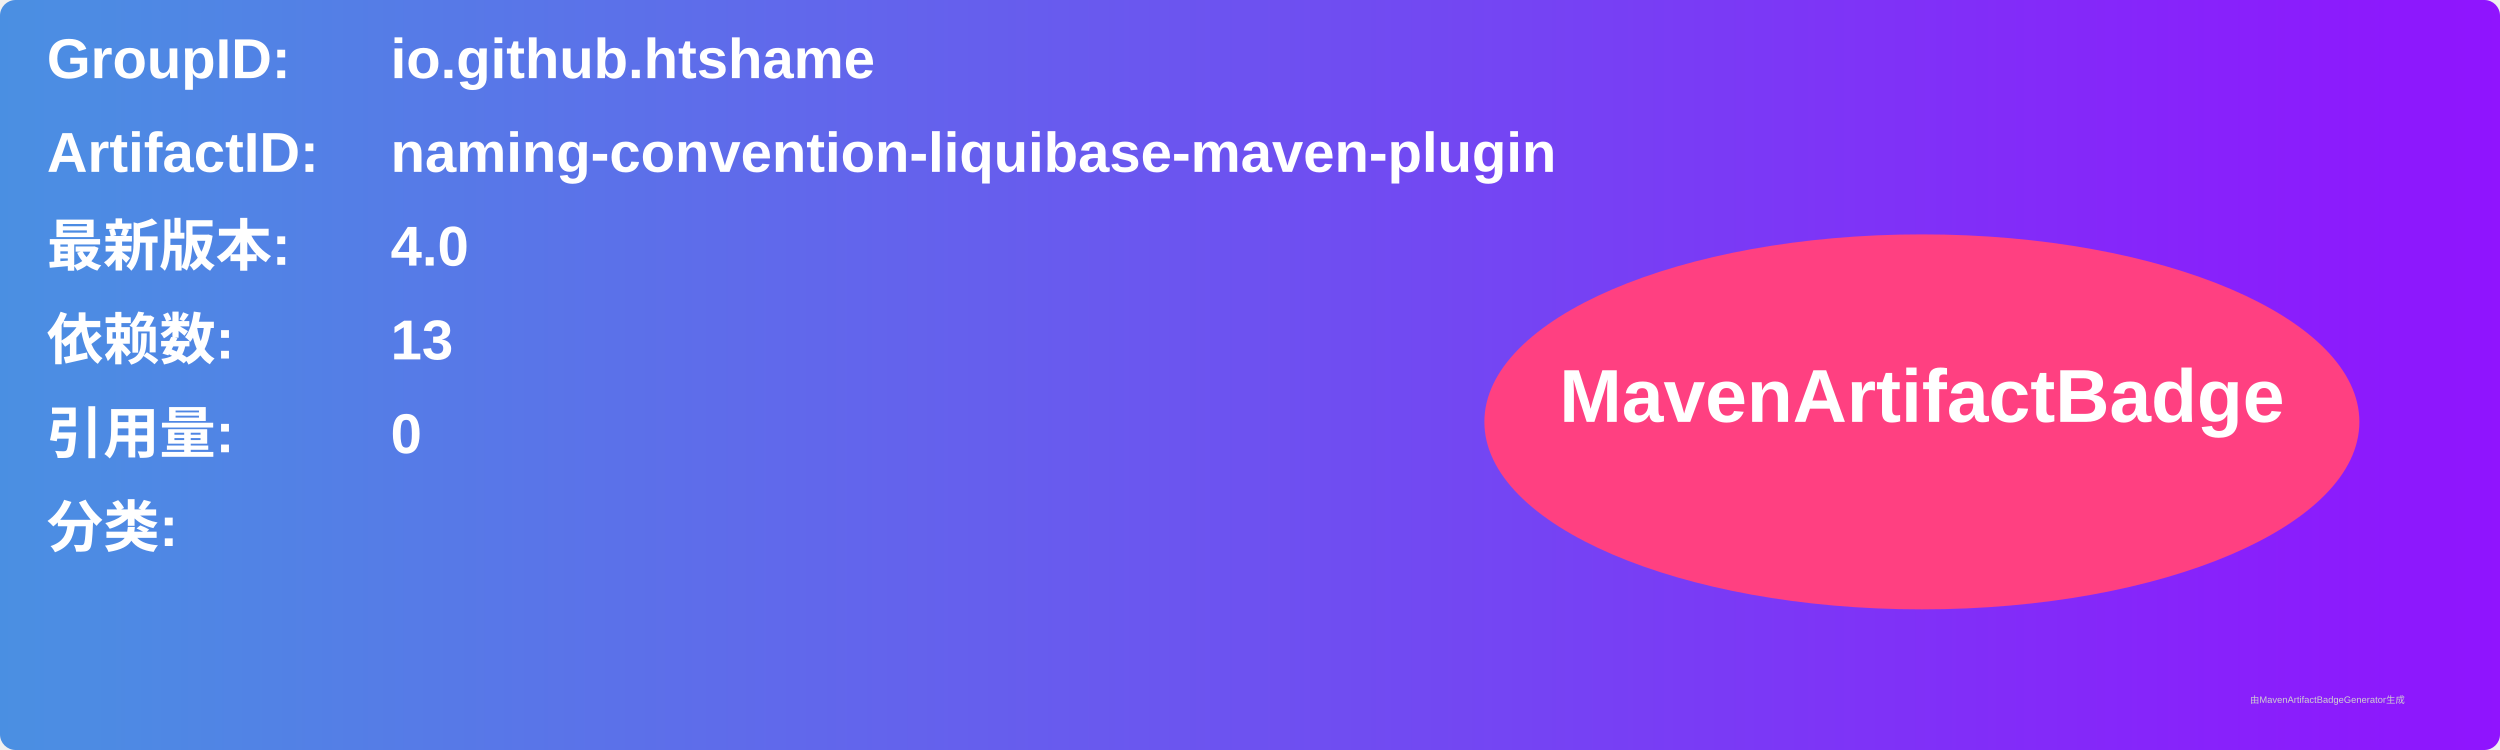
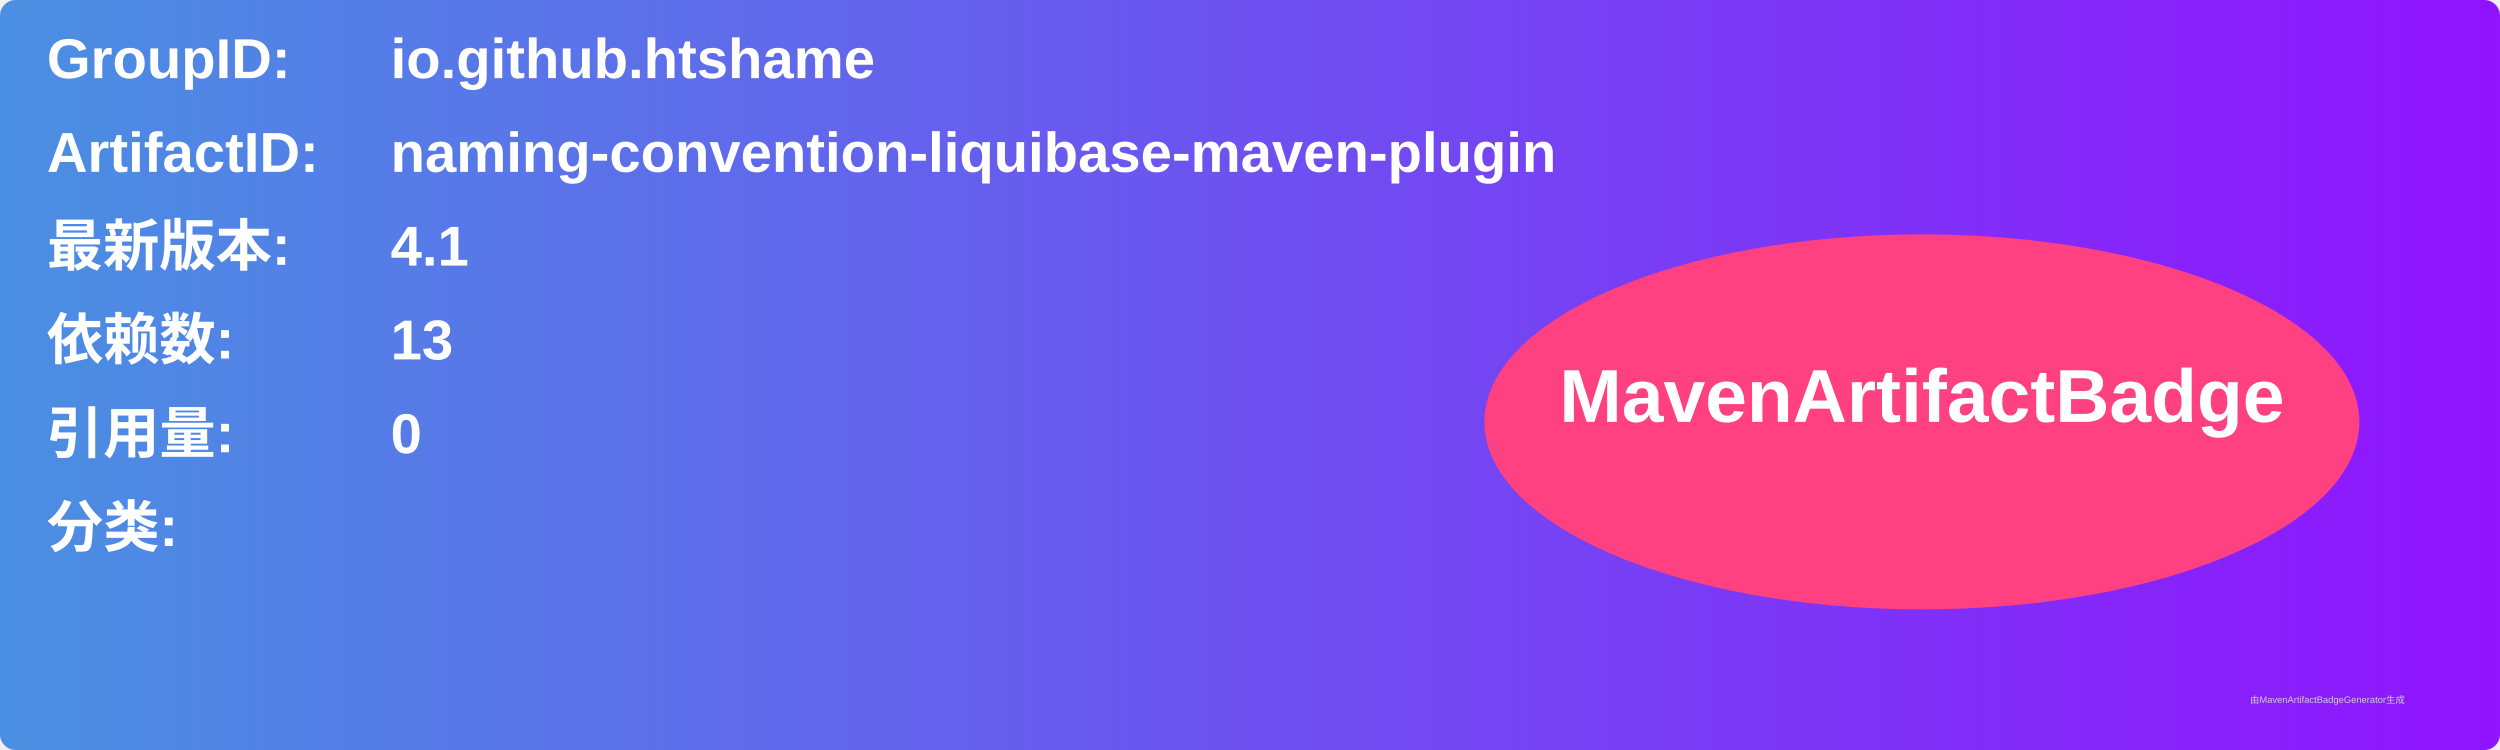
<svg xmlns="http://www.w3.org/2000/svg" width="800" height="240" viewBox="0 0 800 240">
  <linearGradient id="grad" x1="0%" y1="0%" x2="100%" y2="0%">
    <stop offset="0%" stop-color="#4a90e2" />
    <stop offset="100%" stop-color="#9013fe" />
  </linearGradient>
  <rect width="100%" height="100%" rx="5" ry="5" fill="url(#grad)" />
  <g transform="translate(15, 15)">
    <text x="0" y="10" font-family="Arial" font-size="18" fill="white" font-weight="bold" width="260">GroupID:</text>
    <text x="110" y="10" font-family="Arial" font-size="18" fill="white" font-weight="bold" width="460">io.github.htshame</text>
    <text x="0" y="40" font-family="Arial" font-size="18" fill="white" font-weight="bold" width="260">ArtifactID:</text>
    <text x="110" y="40" font-family="Arial" font-size="18" fill="white" font-weight="bold" width="460">naming-convention-liquibase-maven-plugin</text>
    <text x="0" y="70" font-family="Arial" font-size="18" fill="white" font-weight="bold">最新版本:</text>
    <text x="110" y="70" font-family="Arial" font-size="18" fill="white" font-weight="bold">
-       <tspan font-weight="bold">4.0</tspan>
+       <tspan font-weight="bold">4.1</tspan>
    </text>
    <text x="0" y="100" font-family="Arial" font-size="18" fill="white" font-weight="bold">依赖数: </text>
    <text x="110" y="100" font-family="Arial" font-size="18" fill="white">
      <tspan font-weight="bold">13</tspan>
    </text>
    <text x="0" y="130" font-family="Arial" font-size="18" fill="white" font-weight="bold">引用量: </text>
    <text x="110" y="130" font-family="Arial" font-size="18" fill="white">
      <tspan font-weight="bold">0</tspan>
    </text>
    <text x="0" y="160" font-family="Arial" font-size="18" fill="white" font-weight="bold">分类:</text>
    <text x="10" y="190" font-family="Arial" font-size="10" fill="white">
      <tspan font-weight="bold" />
    </text>
    <ellipse cx="600" cy="120" rx="140" ry="60" fill="#ff4081" />
    <text x="600" y="120" text-anchor="middle" font-family="Arial" font-size="24" fill="white" font-weight="bold">MavenArtifactBadge</text>
  </g>
  <text x="720" y="225" font-family="Arial" font-size="3" fill="#d0d0d0">由MavenArtifactBadgeGenerator生成</text>
</svg>
